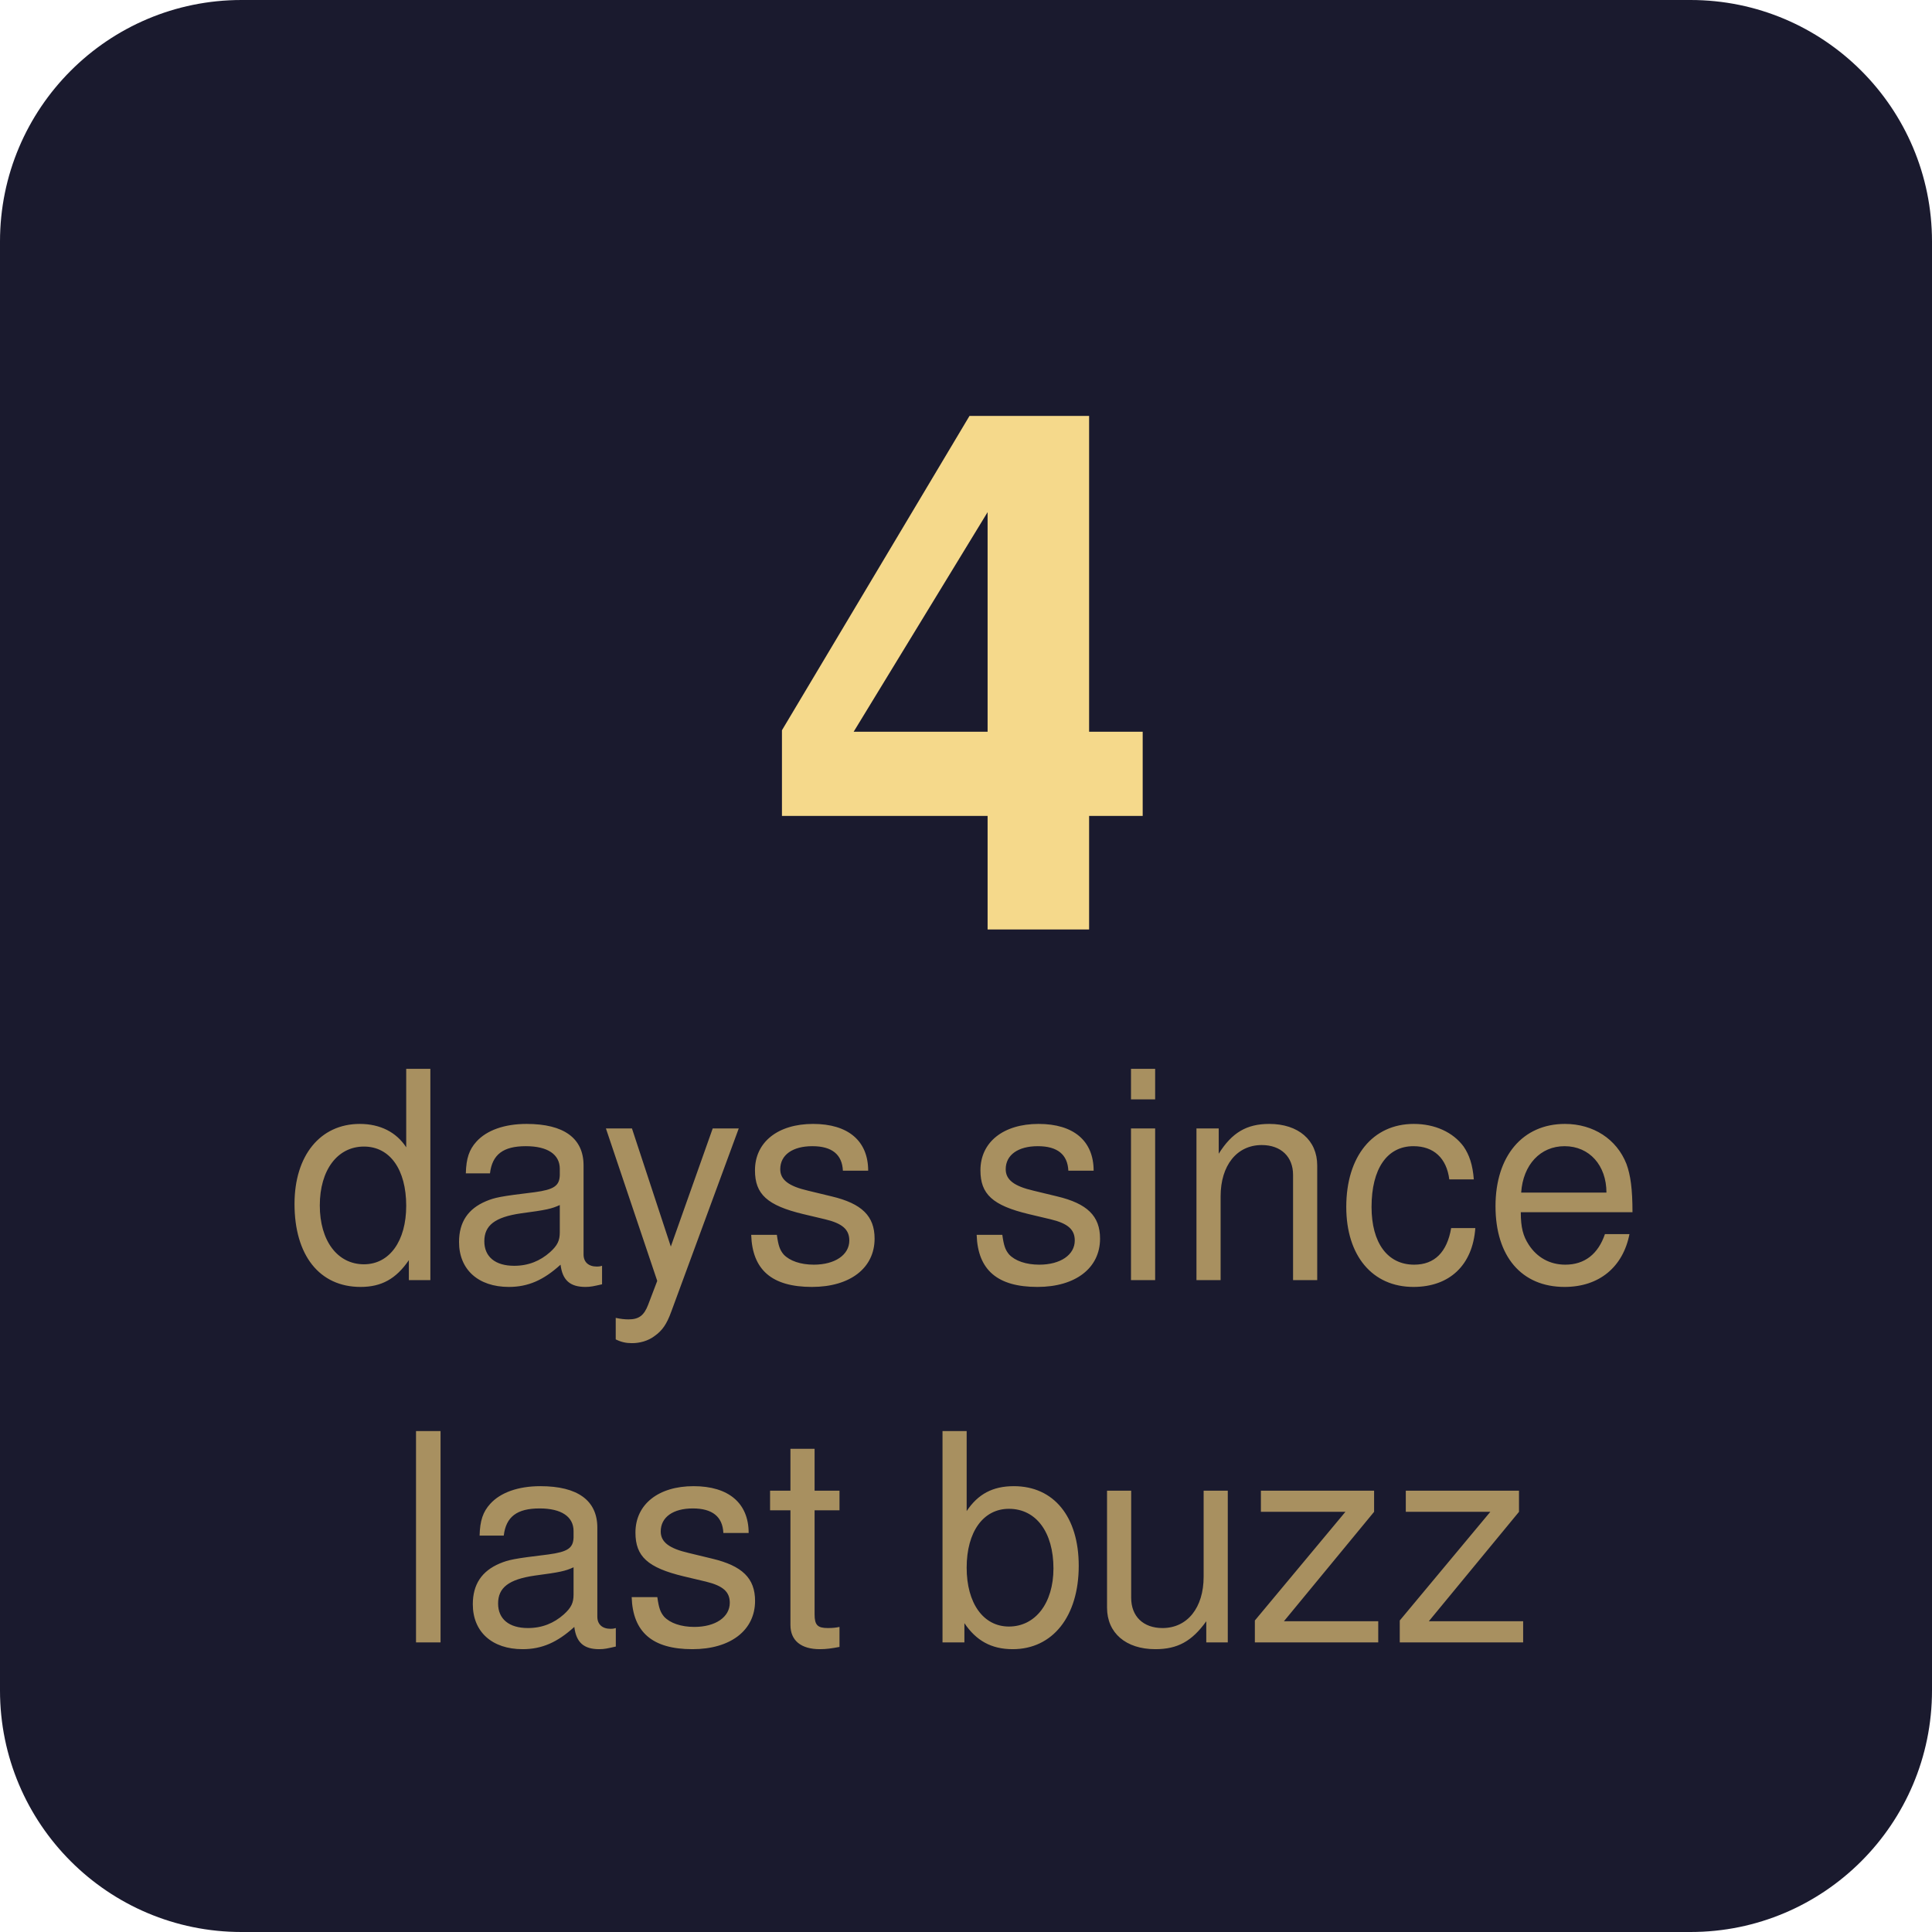
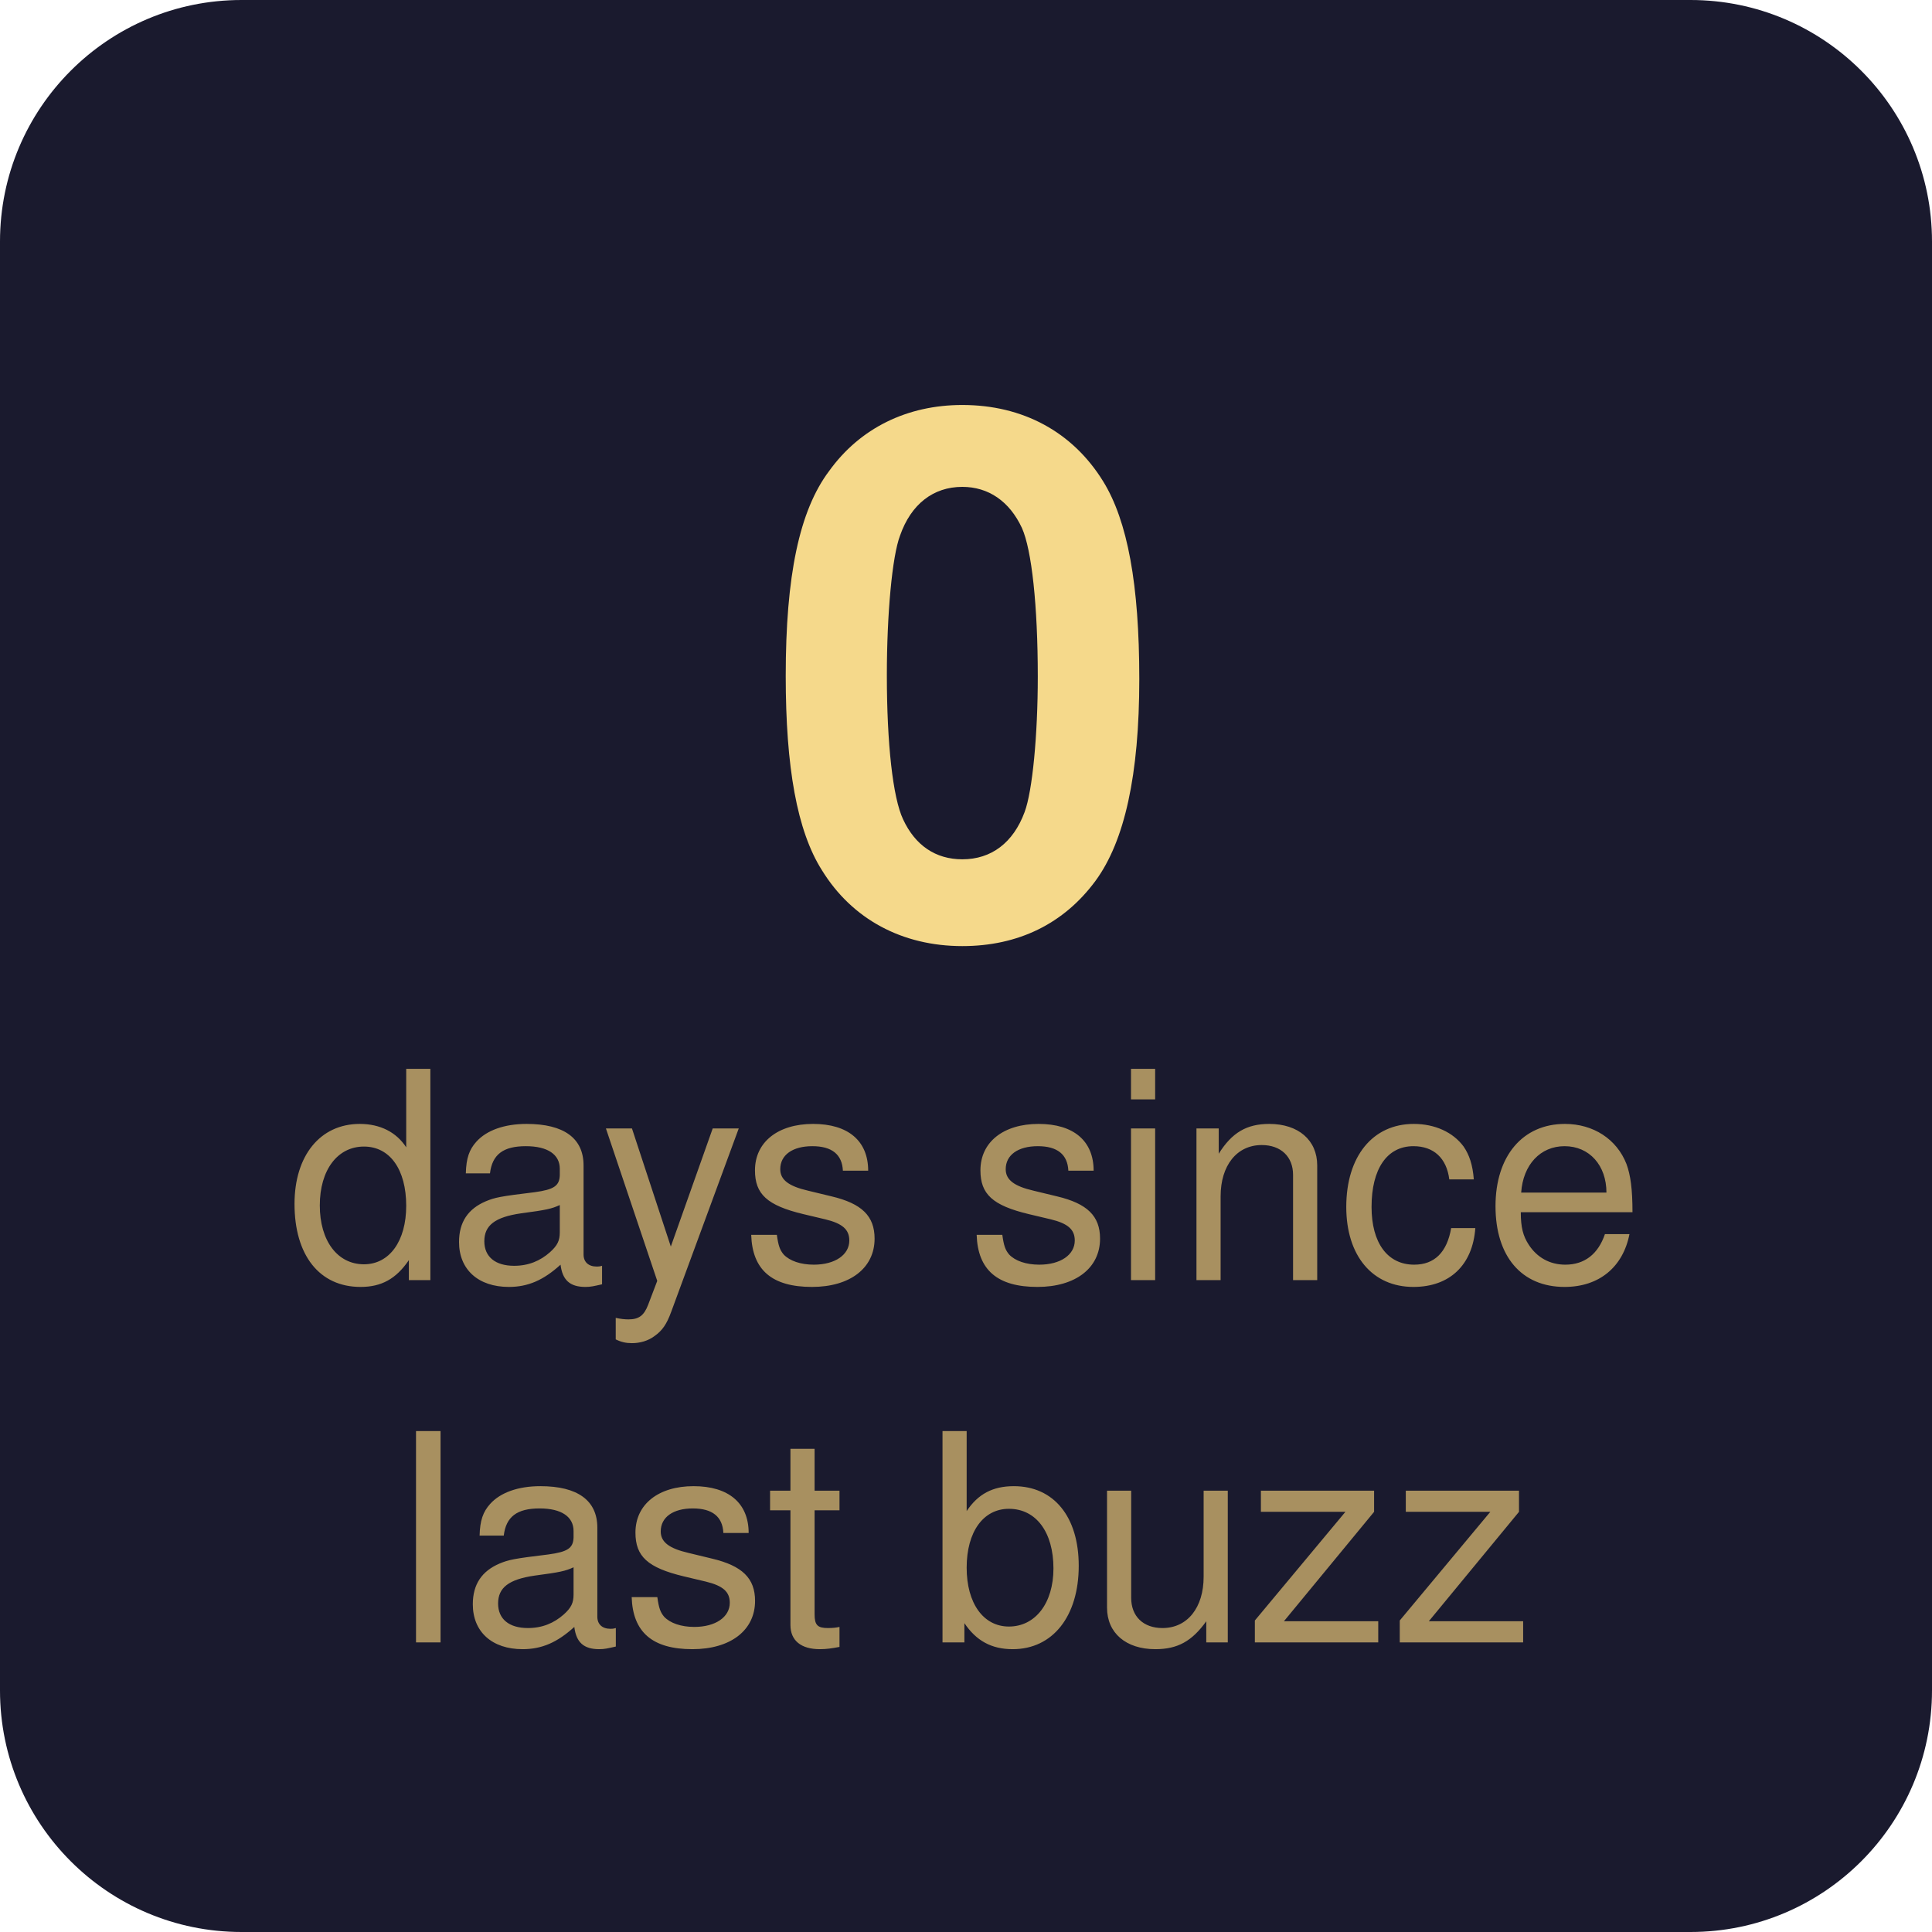
- <svg xmlns="http://www.w3.org/2000/svg" width="80" height="80" viewBox="0 0 80 80" role="img" aria-label="4 days since last buzz">
+ <svg xmlns="http://www.w3.org/2000/svg" width="80" height="80" viewBox="0 0 80 80" role="img" aria-label="0 days since last buzz">
  <rect width="80" height="80" rx="10" fill="#1a1a2e" />
-   <text x="40" y="28" font-family="-apple-system, BlinkMacSystemFont, 'Segoe UI', Helvetica, Arial, sans-serif" font-size="30" font-weight="700" text-anchor="middle" fill="#f5d98b" dominant-baseline="middle">4</text>
+   <text x="40" y="28" font-family="-apple-system, BlinkMacSystemFont, 'Segoe UI', Helvetica, Arial, sans-serif" font-size="30" font-weight="700" text-anchor="middle" fill="#f5d98b" dominant-baseline="middle">0</text>
  <text x="40" y="49" font-family="-apple-system, BlinkMacSystemFont, 'Segoe UI', Helvetica, Arial, sans-serif" font-size="12" font-weight="400" text-anchor="middle" fill="#a89060" dominant-baseline="middle">days since</text>
  <text x="40" y="64" font-family="-apple-system, BlinkMacSystemFont, 'Segoe UI', Helvetica, Arial, sans-serif" font-size="12" font-weight="400" text-anchor="middle" fill="#a89060" dominant-baseline="middle">last buzz</text>
</svg>
